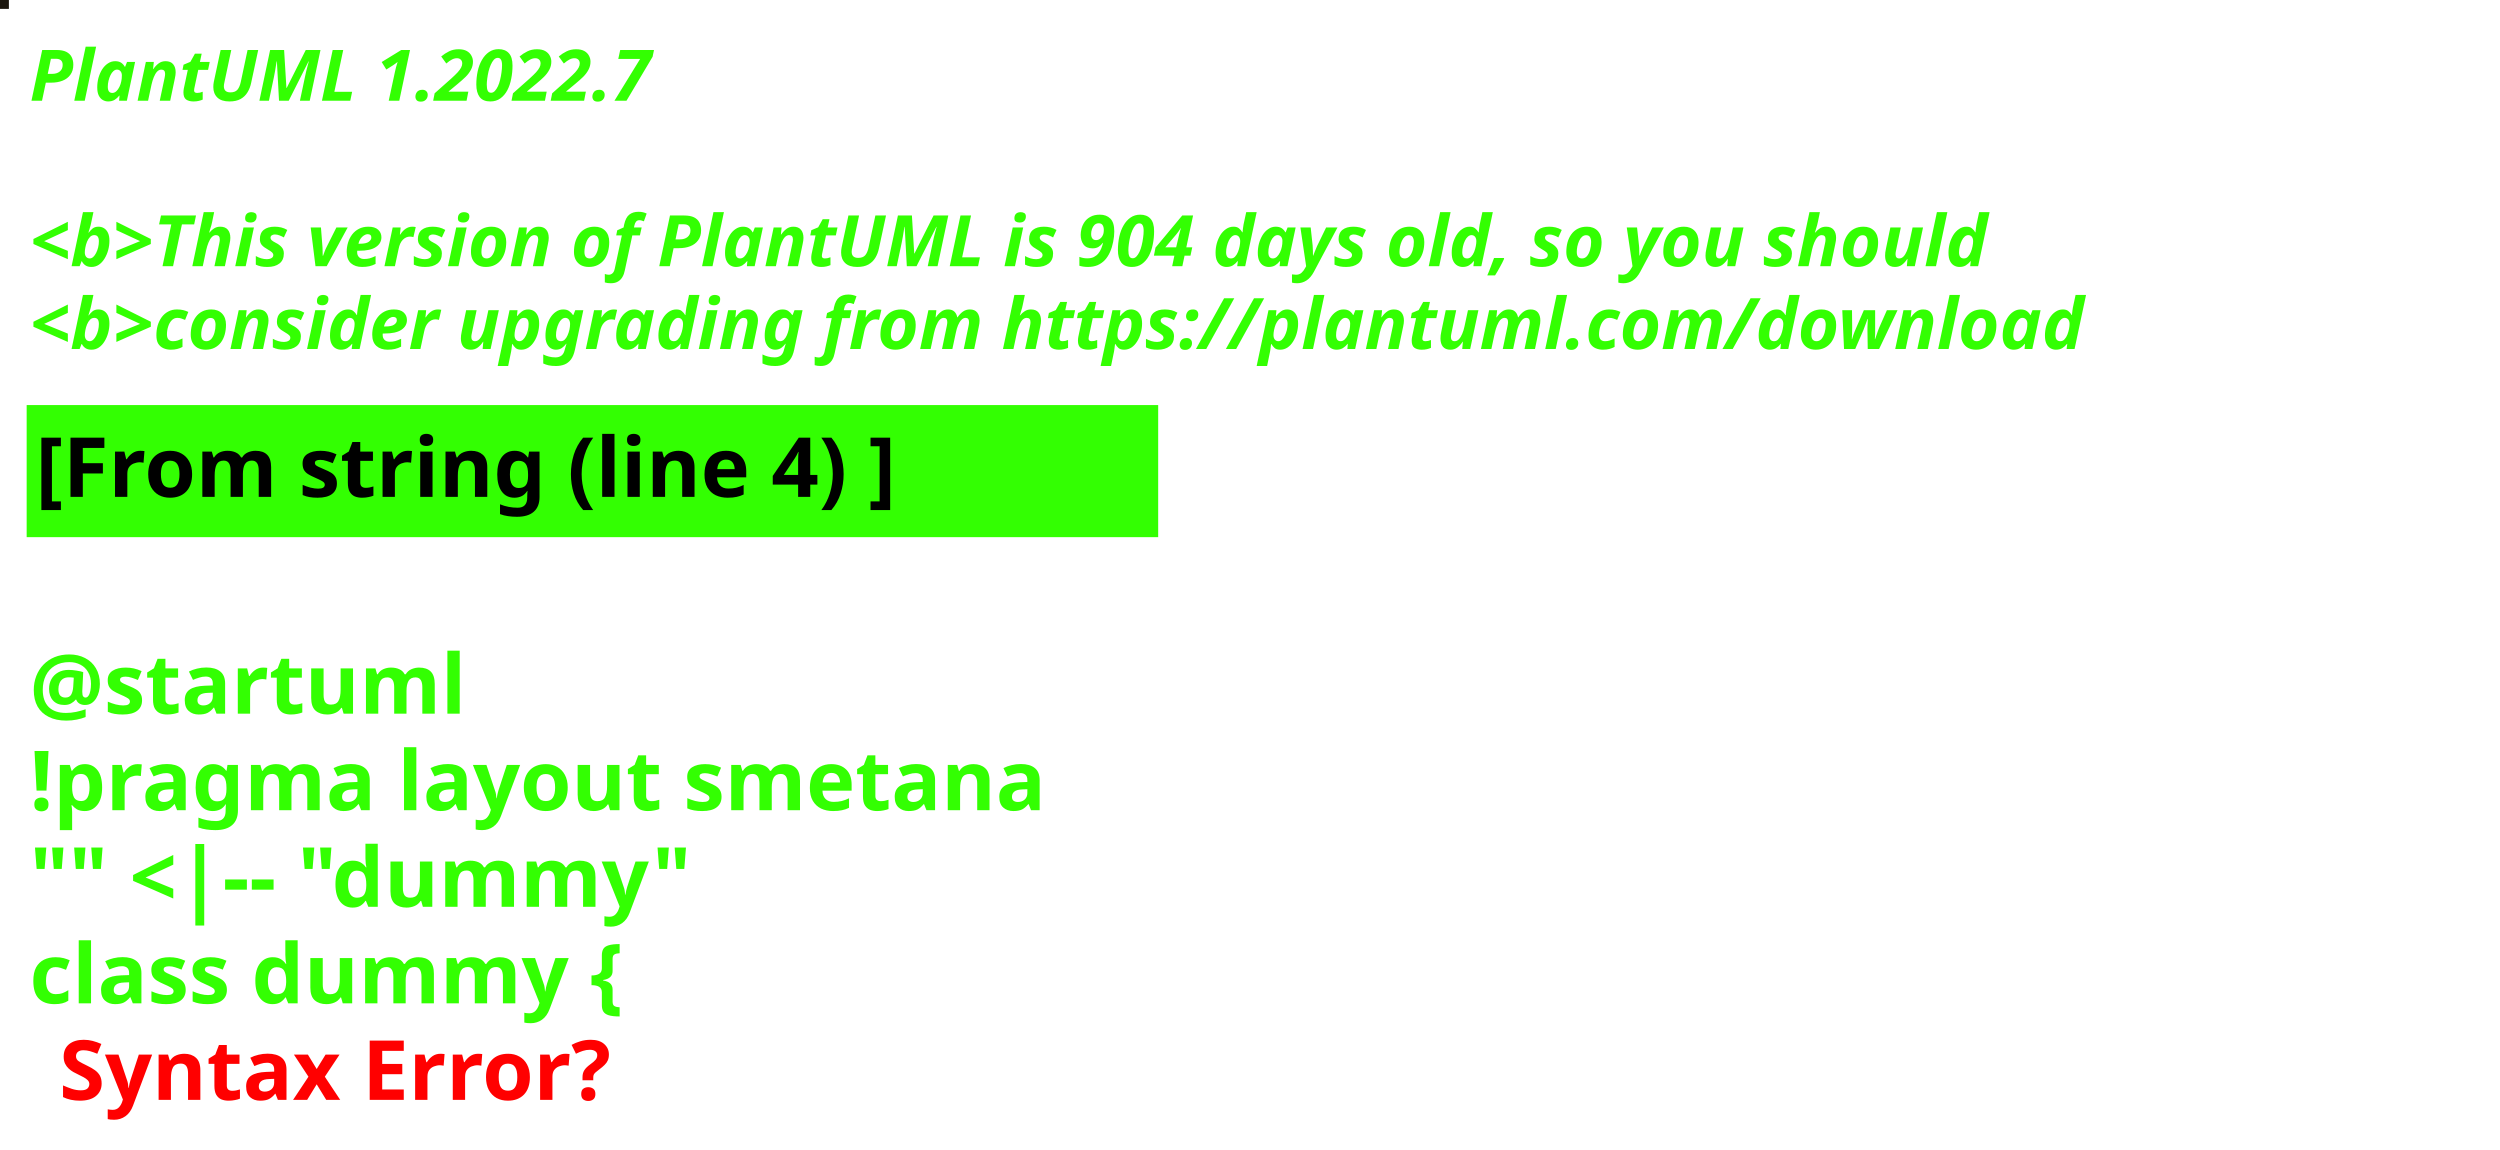
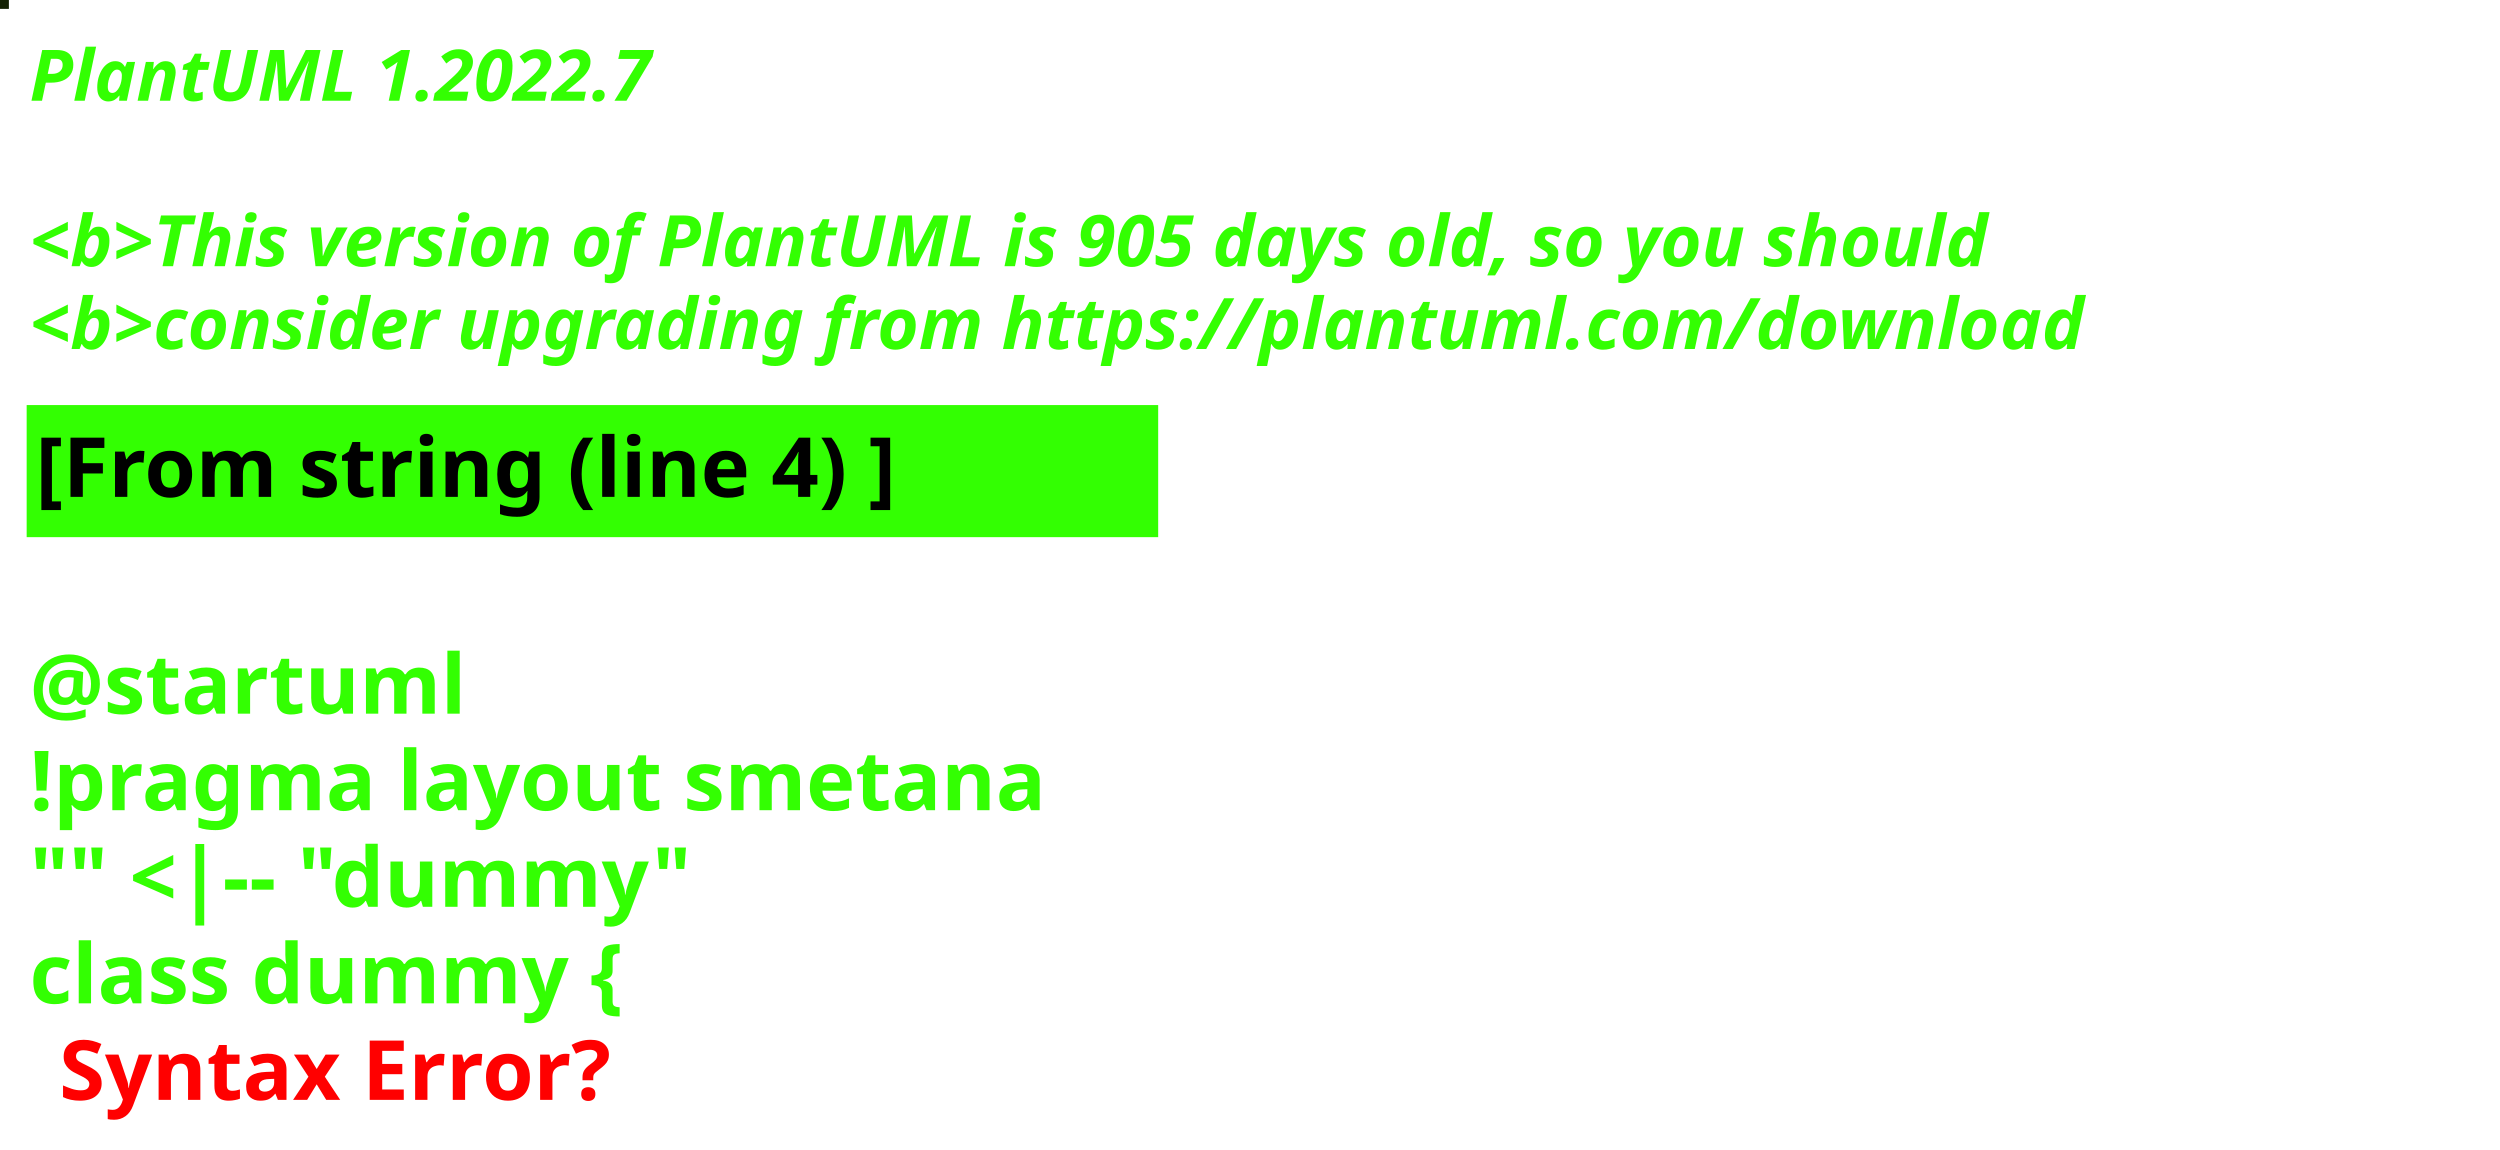
<svg xmlns="http://www.w3.org/2000/svg" contentStyleType="text/css" height="194px" preserveAspectRatio="none" style="width:422px;height:194px;background:#000000;" version="1.1" viewBox="0 0 422 194" width="422px" zoomAndPan="magnify">
  <defs />
  <g>
-     <rect fill="#1C170F" height="1" style="stroke:#1C170F;stroke-width:1.0;" width="1" x="0" y="0" />
+     <rect fill="#142204" height="1" style="stroke:#142204;stroke-width:1.0;" width="1" x="0" y="0" />
    <text fill="#33FF02" font-family="sans-serif" font-size="12" font-style="italic" font-weight="bold" lengthAdjust="spacing" textLength="127" x="5" y="17">PlantUML 1.2022.7</text>
    <text fill="#33FF02" font-family="sans-serif" font-size="12" font-style="italic" font-weight="bold" lengthAdjust="spacing" textLength="4" x="5" y="30.969"> </text>
-     <text fill="#33FF02" font-family="sans-serif" font-size="12" font-style="italic" font-weight="bold" lengthAdjust="spacing" textLength="399" x="5" y="44.938">&lt;b&gt;This version of PlantUML is 904 days old, so you should</text>
+     <text fill="#33FF02" font-family="sans-serif" font-size="12" font-style="italic" font-weight="bold" lengthAdjust="spacing" textLength="399" x="5" y="44.938">&lt;b&gt;This version of PlantUML is 905 days old, so you should</text>
    <text fill="#33FF02" font-family="sans-serif" font-size="12" font-style="italic" font-weight="bold" lengthAdjust="spacing" textLength="408" x="5" y="58.906">&lt;b&gt;consider upgrading from https://plantuml.com/download</text>
    <rect fill="#33FF02" height="21.297" style="stroke:#33FF02;stroke-width:1.0;" width="190" x="5" y="68.875" />
    <text fill="#000000" font-family="sans-serif" font-size="14" font-weight="bold" lengthAdjust="spacing" textLength="168" x="6" y="83.875">[From string (line 4) ]</text>
    <text fill="#33FF02" font-family="sans-serif" font-size="14" font-weight="bold" lengthAdjust="spacing" textLength="5" x="5" y="104.172"> </text>
    <text fill="#33FF02" font-family="sans-serif" font-size="14" font-weight="bold" lengthAdjust="spacing" textLength="79" x="5" y="120.469">@startuml</text>
    <text fill="#33FF02" font-family="sans-serif" font-size="14" font-weight="bold" lengthAdjust="spacing" textLength="190" x="5" y="136.766">!pragma layout smetana</text>
    <text fill="#33FF02" font-family="sans-serif" font-size="14" font-weight="bold" lengthAdjust="spacing" textLength="124" x="5" y="153.062">"" &lt;|-- "dummy"</text>
    <text fill="#33FF02" font-family="sans-serif" font-size="14" font-weight="bold" lengthAdjust="spacing" text-decoration="wavy underline" textLength="117" x="5" y="169.359">class dummy {</text>
    <text fill="#FF0000" font-family="sans-serif" font-size="14" font-weight="bold" lengthAdjust="spacing" textLength="106" x="10" y="185.656">Syntax Error?</text>
  </g>
</svg>
